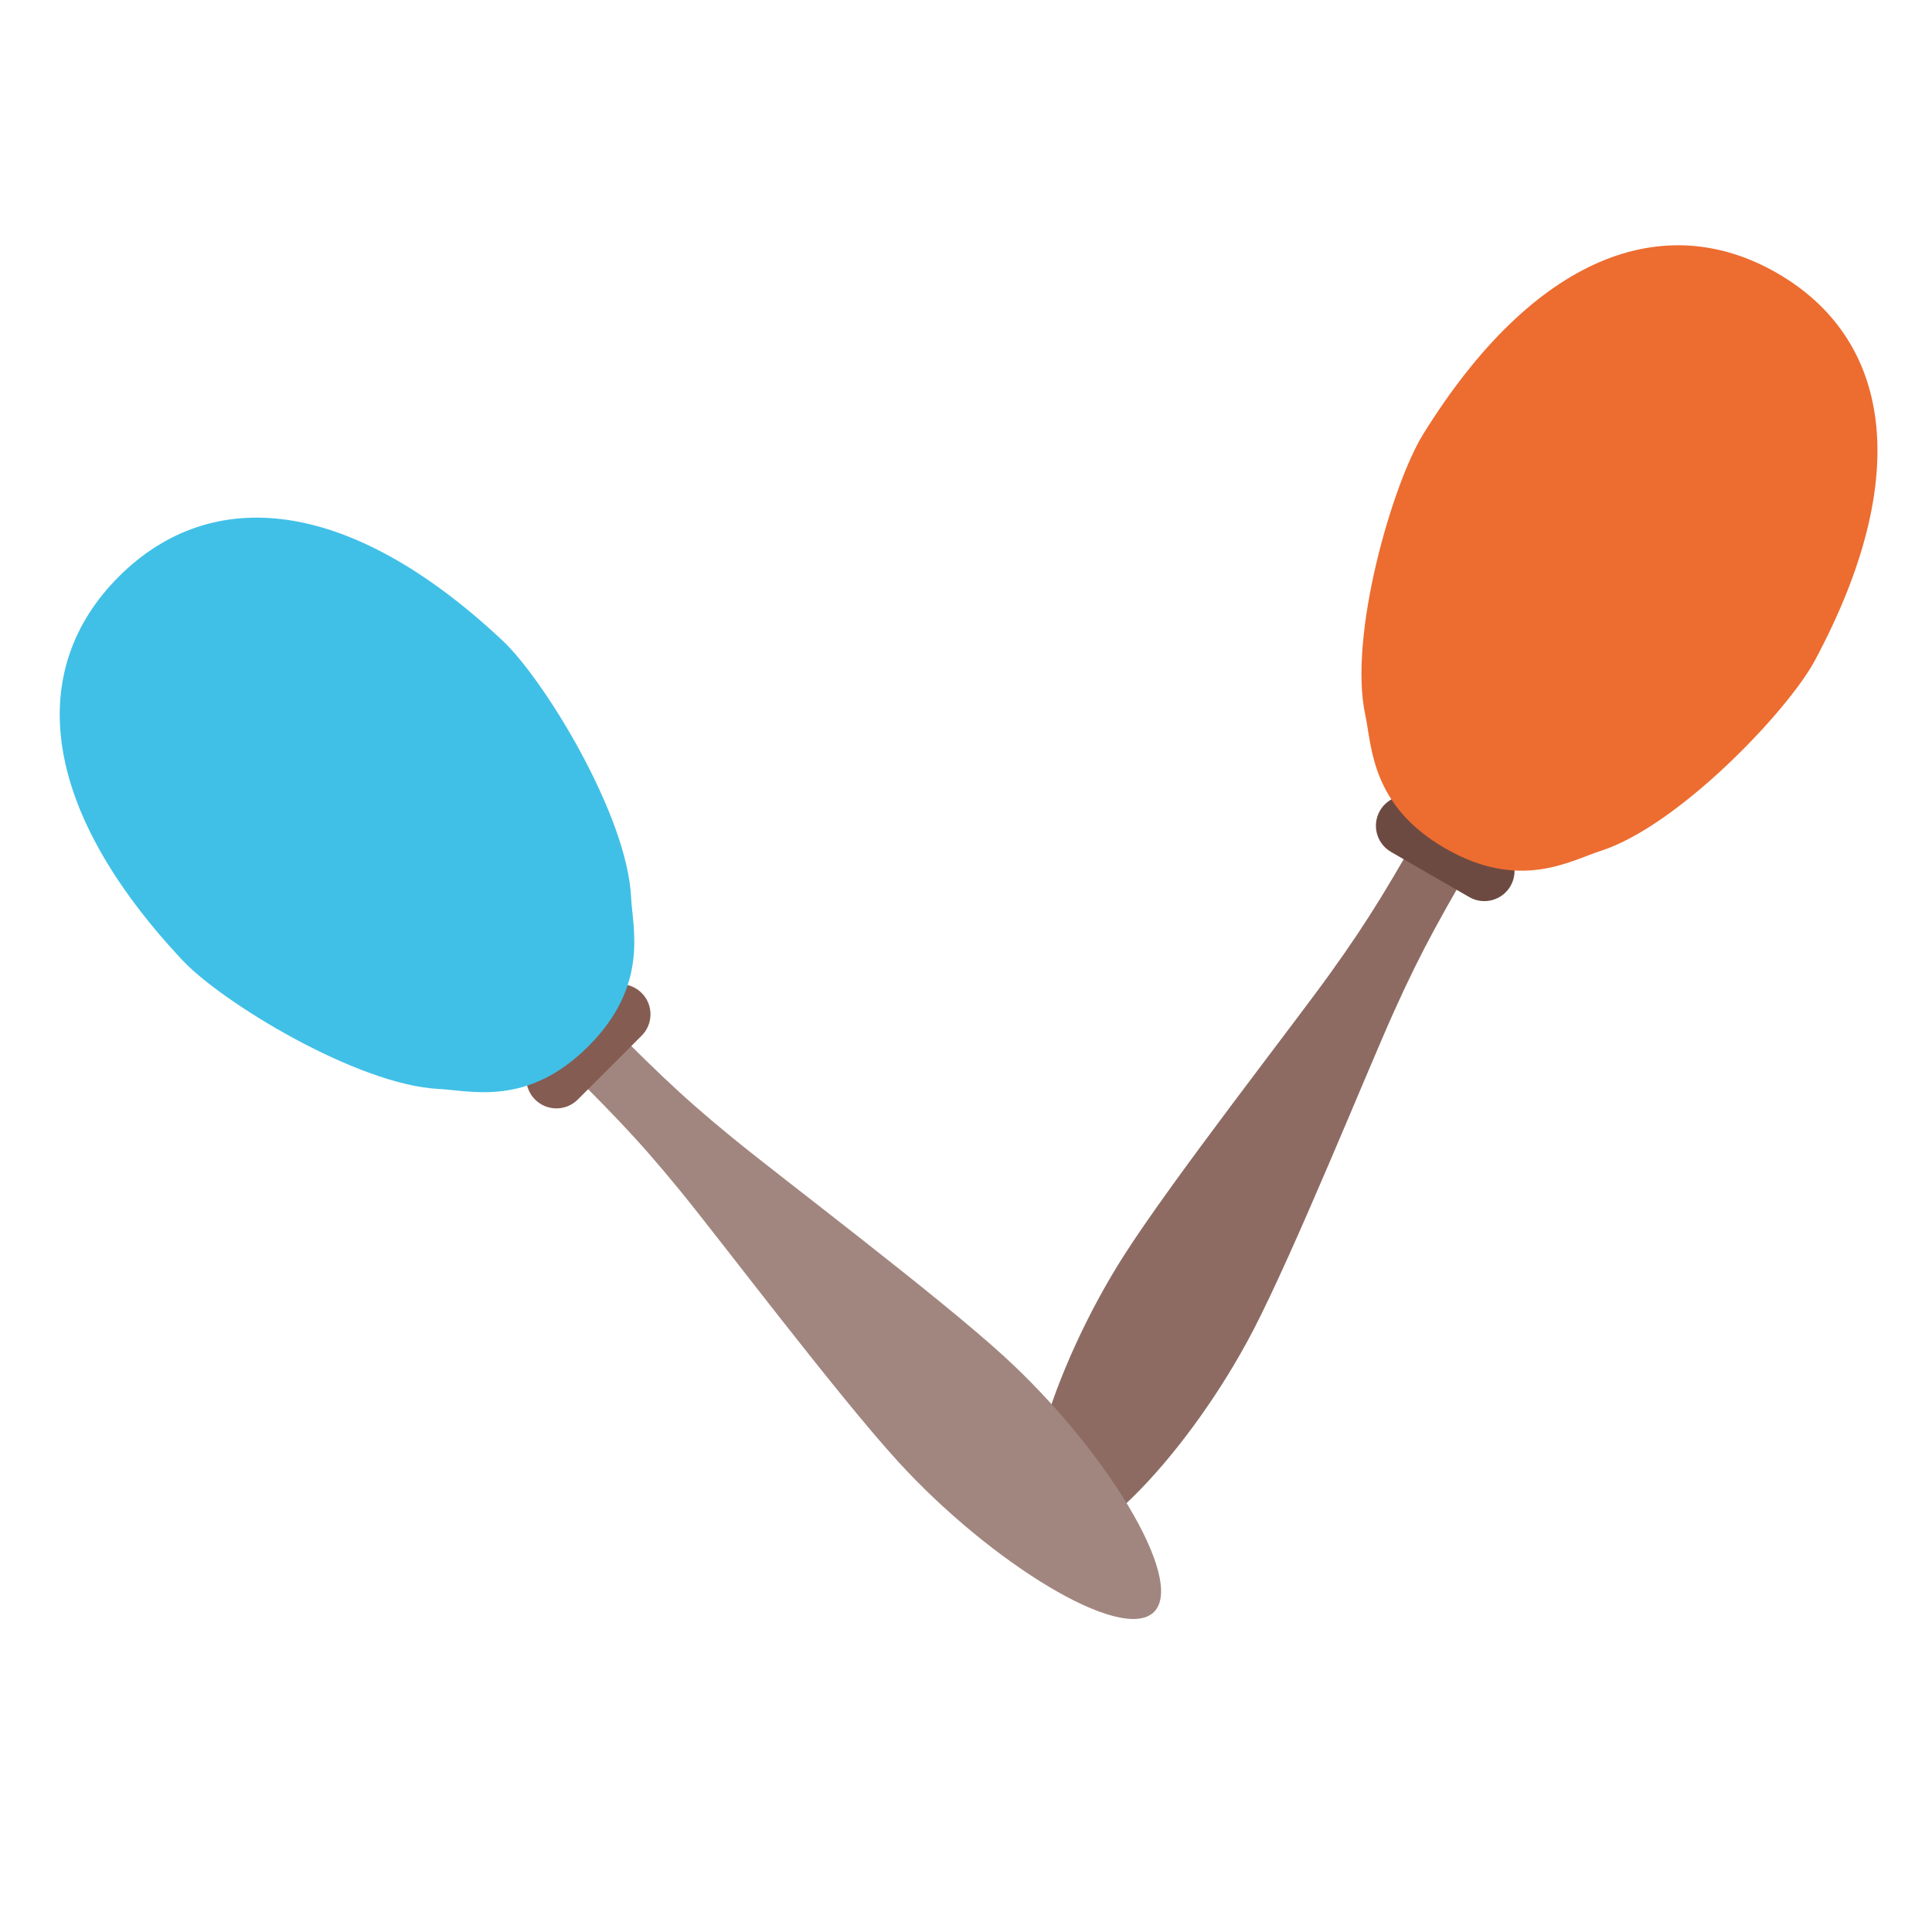
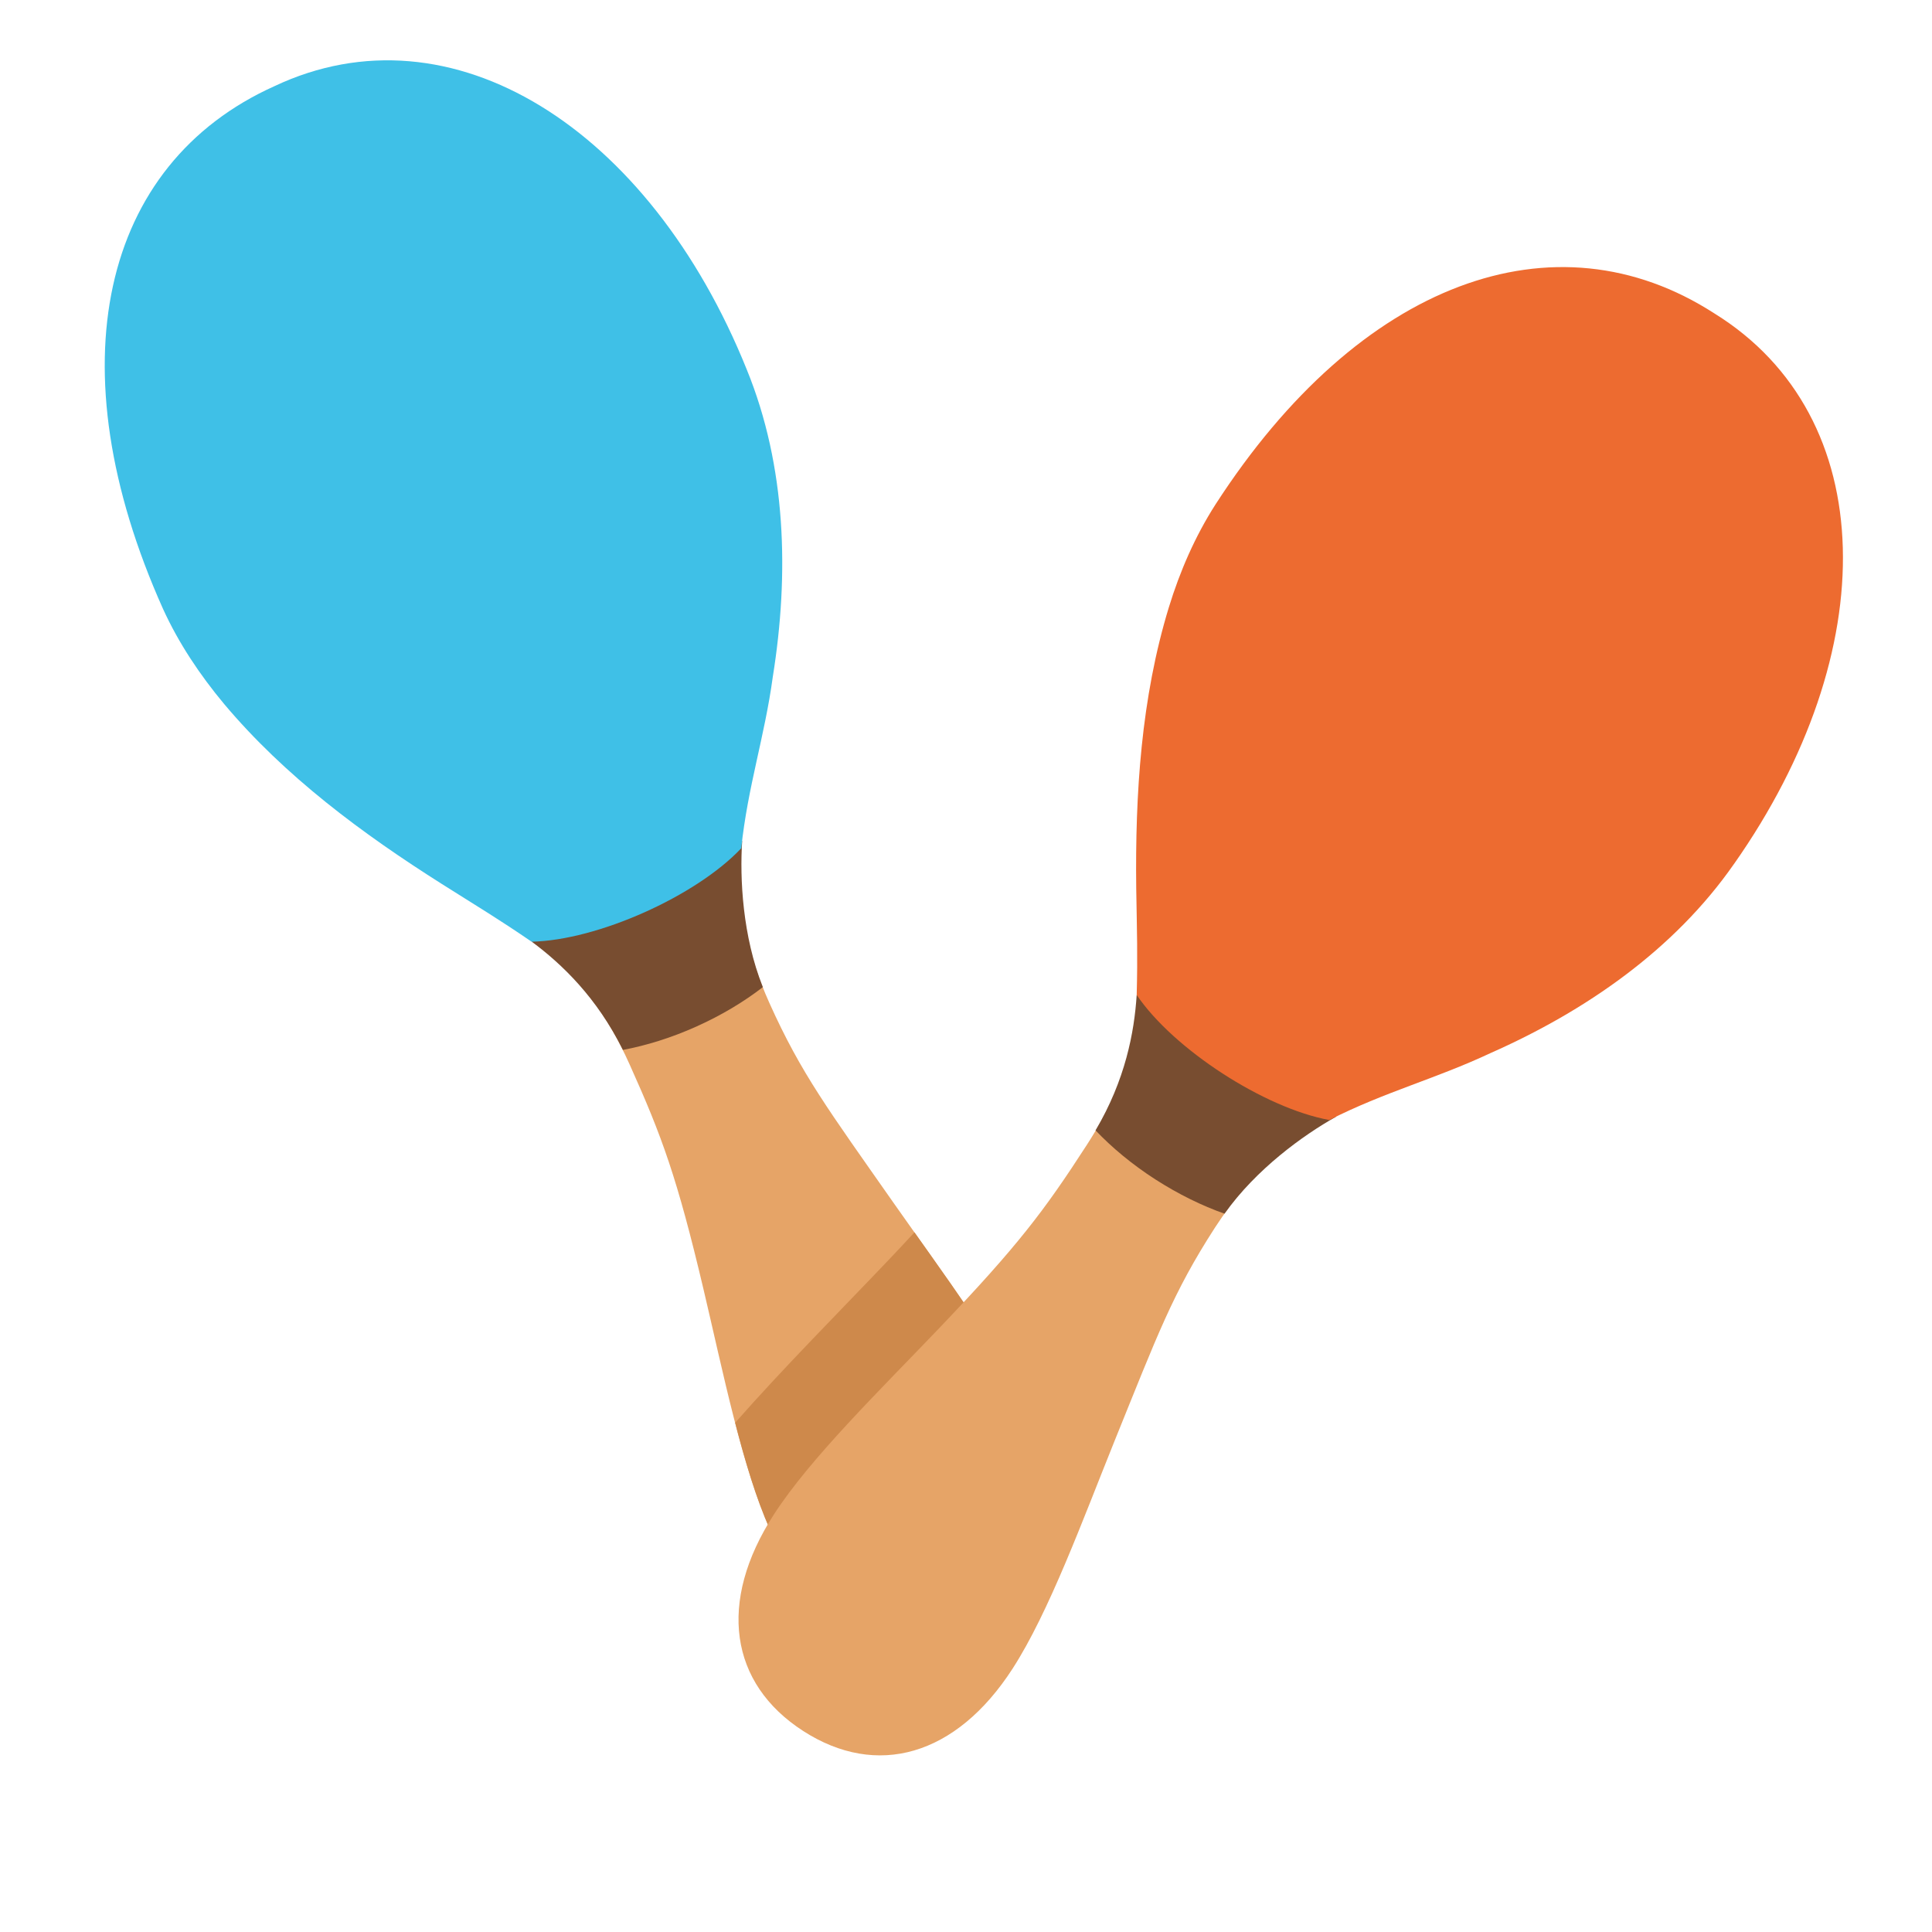
- <svg xmlns="http://www.w3.org/2000/svg" width="128px" height="128px" version="1.1" xml:space="preserve" style="fill-rule:evenodd;clip-rule:evenodd;stroke-linejoin:round;stroke-miterlimit:2;">
-   <g id="Maraca" transform="matrix(0.866025,0.5,-0.5,0.866025,63.6282,-28.1575)">
-     <g transform="matrix(0.66993,0,0,1,33.1966,8.73945)">
-       <path d="M57.965,45.261C57.922,52.261 57.919,54.633 58.615,59.304C59.241,63.506 61.922,76.261 62.322,82.268C62.921,91.261 59.414,101.261 54.936,101.261C50.458,101.261 46.951,91.261 47.55,82.268C47.951,76.261 50.631,63.506 51.257,59.304C51.953,54.633 51.951,52.261 51.907,45.261" style="fill:#8d6b63;" />
-     </g>
-     <g transform="matrix(1,0,0,1,8,8)">
-       <path d="M66.993,49C66.993,47.896 66.097,47 64.993,47L59.007,47C57.903,47 57.007,47.896 57.007,49C57.007,50.104 57.903,51 59.007,51L64.993,51C66.097,51 66.993,50.104 66.993,49Z" style="fill:#6d4a41;" />
-     </g>
-     <g transform="matrix(1.21055,0,0,1,-5.03619,8)">
-       <path d="M61.985,49C66.702,49 68.247,45.564 69.42,44C72.42,40 74.463,29.779 74.364,25.977C74,12 69.115,5 61.985,5C54.855,5 49.97,12 49.606,25.977C49.507,29.779 51.55,40 54.55,44C55.723,45.564 57.268,49 61.985,49Z" style="fill:#ed6c30;" />
-     </g>
-   </g>
-   <g id="Maraca1" transform="matrix(0.707107,-0.707107,0.707107,0.707107,-50.822,78.5104)">
-     <g transform="matrix(0.66993,0,0,1,33.1966,8.73945)">
-       <path d="M57.965,45.261C57.922,52.261 57.919,54.633 58.615,59.304C59.241,63.506 61.922,76.261 62.322,82.268C62.921,91.261 59.414,101.261 54.936,101.261C50.458,101.261 46.951,91.261 47.55,82.268C47.951,76.261 50.631,63.506 51.257,59.304C51.953,54.633 51.951,52.261 51.907,45.261" style="fill:#a1867f;" />
-     </g>
-     <g transform="matrix(1,0,0,1,8,8)">
-       <path d="M66.993,49C66.993,47.896 66.097,47 64.993,47L59.007,47C57.903,47 57.007,47.896 57.007,49C57.007,50.104 57.903,51 59.007,51L64.993,51C66.097,51 66.993,50.104 66.993,49Z" style="fill:#855c52;" />
-     </g>
-     <g transform="matrix(1.21055,0,0,1,-5.03619,8)">
-       <path d="M61.985,49C66.702,49 68.247,45.564 69.42,44C72.42,40 74.463,29.779 74.364,25.977C74,12 69.115,5 61.985,5C54.855,5 49.97,12 49.606,25.977C49.507,29.779 51.55,40 54.55,44C55.723,45.564 57.268,49 61.985,49Z" style="fill:#40c0e7;" />
-     </g>
-   </g>
+ <svg xmlns="http://www.w3.org/2000/svg" version="1.1" id="Layer_3" x="0px" y="0px" viewBox="0 0 128 128" style="enable-background:new 0 0 128 128;" xml:space="preserve">
+   <defs id="defs30931">
+ 	
+ 	
+ 	
+ 	
+ 	
+ 	
+ 	
+ 		
+ 	
+ 	
+ 	
+ 	
+ 	
+ 	
+ 	
+ 	
+ 		
+ 	
+ 		
+ 	
+ 	
+ 	
+ 	
+ 	
+ 		
+ 	
+ 	
+ 	
+ 	
+ 	
+ 	
+ 	
+ 	
+ 		
+ 	
+ 		
+ 	
+ 	
+ 	
+ 	
+ 	
+ 	
+ 	
+ </defs>
+   <path style="fill:#e6a467" d="M 68.19,93.59 C 66.36,89.52 62.44,84.31 59.22,79.72 54.88,73.52 53.09,71.16 50.97,66.44 50.21,64.75 49.73,63.19 49.43,61.72 l -10.29,4.4 c 0.91,1.18 1.78,2.62 2.6,4.46 2.12,4.72 3.12,7.44 4.86,14.8 1.29,5.46 2.57,11.84 4.4,15.92 2.83,6.3 7.82,8.55 13.09,6.18 5.29,-2.37 6.93,-7.59 4.1,-13.89 z" id="path30854" />
+   <path id="path31727" style="fill:#ce894b;fill-opacity:1;stroke-width:1" d="M 60.586 81.646 C 60.098 82.172 59.605 82.703 59.055 83.283 C 55.695 86.821 51.933 90.591 48.705 94.262 C 49.387 96.895 50.13 99.361 51 101.301 C 53.83 107.601 58.82 109.85 64.09 107.48 C 64.751 107.184 65.355 106.843 65.9 106.461 C 66.173 106.27 66.433 106.068 66.676 105.857 C 66.919 105.646 67.146 105.426 67.359 105.195 C 67.573 104.965 67.772 104.725 67.955 104.477 C 68.128 104.242 68.286 103.999 68.432 103.748 C 68.45 103.716 68.468 103.683 68.486 103.65 C 68.627 103.401 68.756 103.145 68.869 102.881 C 68.99 102.599 69.096 102.308 69.186 102.01 C 69.186 102.009 69.185 102.008 69.186 102.008 C 69.275 101.709 69.348 101.403 69.406 101.09 C 69.464 100.776 69.506 100.456 69.531 100.129 C 69.557 99.801 69.566 99.466 69.559 99.125 C 69.551 98.784 69.527 98.437 69.486 98.084 C 69.406 97.378 69.259 96.649 69.043 95.898 C 68.827 95.148 68.543 94.377 68.189 93.59 C 68.005 93.18 67.796 92.757 67.572 92.326 C 67.547 92.277 67.524 92.229 67.498 92.18 C 67.39 91.973 67.265 91.759 67.148 91.549 C 66.96 91.208 66.77 90.866 66.562 90.516 C 66.462 90.346 66.356 90.174 66.252 90.002 C 66.017 89.615 65.777 89.225 65.525 88.83 C 65.427 88.676 65.329 88.522 65.229 88.367 C 64.951 87.939 64.667 87.508 64.375 87.074 C 64.285 86.941 64.196 86.808 64.105 86.674 C 63.74 86.135 63.368 85.595 62.99 85.053 C 62.603 84.498 62.212 83.944 61.82 83.391 C 61.788 83.344 61.755 83.298 61.723 83.252 C 61.337 82.708 60.968 82.184 60.586 81.646 z " />
+   <path style="fill:#e6a467" d="m 74.804,69.656 c -0.451,1.836 -1.28,3.85 -2.799,6.197 -2.812,4.35 -4.549,6.66 -9.774,12.134 -3.872,4.056 -8.538,8.603 -10.961,12.354 -3.751,5.807 -2.92,11.206 1.944,14.342 4.864,3.136 10.121,1.677 13.872,-4.13 2.423,-3.751 4.654,-9.872 6.752,-15.076 2.842,-7.013 3.847,-9.798 6.659,-14.149 1.27,-1.958 2.615,-3.461 3.966,-4.642 z" id="path30852" />
+   <path style="fill:#784d30" d="m 49.17,55.72 c -0.16,2.48 0.02,6.29 1.37,9.68 -1.24,0.96 -2.73,1.86 -4.4,2.61 -1.67,0.75 -3.33,1.26 -4.87,1.55 -1.73,-3.47 -4.04,-5.69 -6.04,-7.17 1.46,-1.56 11.82,-6.61 13.94,-6.67 z" id="path30856" />
+   <path style="fill:#3fc0e7;fill-opacity:1" d="m 49.47,24.47 c 2.63,6.43 2.82,13.58 1.73,20.37 -0.54,3.98 -1.66,7.27 -2.09,11.36 -3,3.18 -9.53,6.1 -13.89,6.19 -2.19,-1.5 -3.42,-2.23 -5.94,-3.82 v 0 C 24,55.23 18.88,51.44 14.84,46.63 13.24,44.71 11.84,42.62 10.8,40.34 3.6,24.28 6.7,10.87 18.18,5.71 29.91,0.17 43.03,8.49 49.47,24.47 Z" id="path30858" />
+   <path style="fill:#784d30" d="m 88.509,73.991 c -2.17,1.22 -5.261,3.446 -7.383,6.418 -1.476,-0.52 -3.042,-1.281 -4.588,-2.275 -1.536,-0.991 -2.873,-2.105 -3.955,-3.244 1.973,-3.343 2.566,-6.487 2.725,-8.97 2.114,0.38 11.99,6.329 13.201,8.072 z" id="path30884" />
+   <path style="fill:#ed6b30;fill-opacity:1" d="m 114.884,57.236 c -3.972,5.706 -9.862,9.76 -16.145,12.539 -3.636,1.707 -7.002,2.565 -10.67,4.429 -4.302,-0.79 -10.311,-4.678 -12.76,-8.285 0.069,-2.653 0.018,-4.085 -0.031,-7.069 v 0 c -0.074,-6.252 0.324,-12.606 2.162,-18.615 0.734,-2.392 1.736,-4.701 3.089,-6.813 C 90.081,18.631 103.016,13.939 113.589,20.769 c 11.036,6.839 11.202,22.371 1.296,36.468 z" id="path30886" />
</svg>
